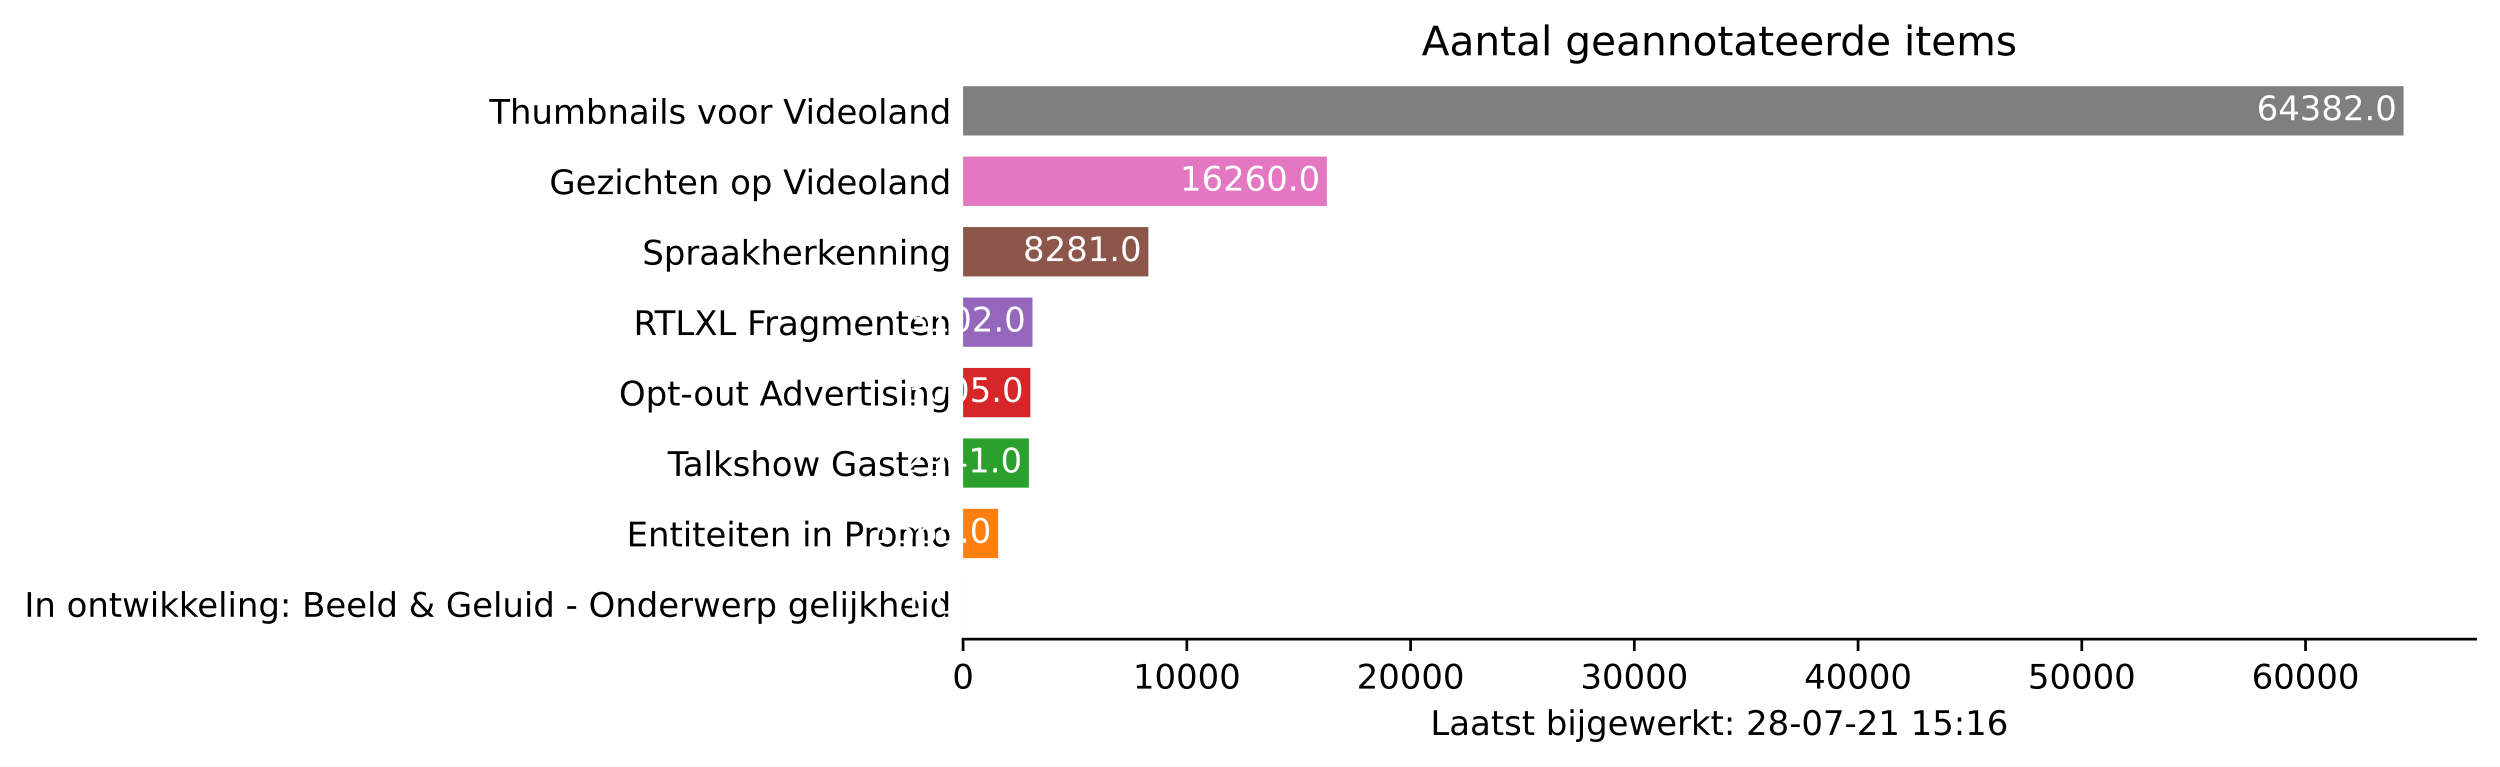
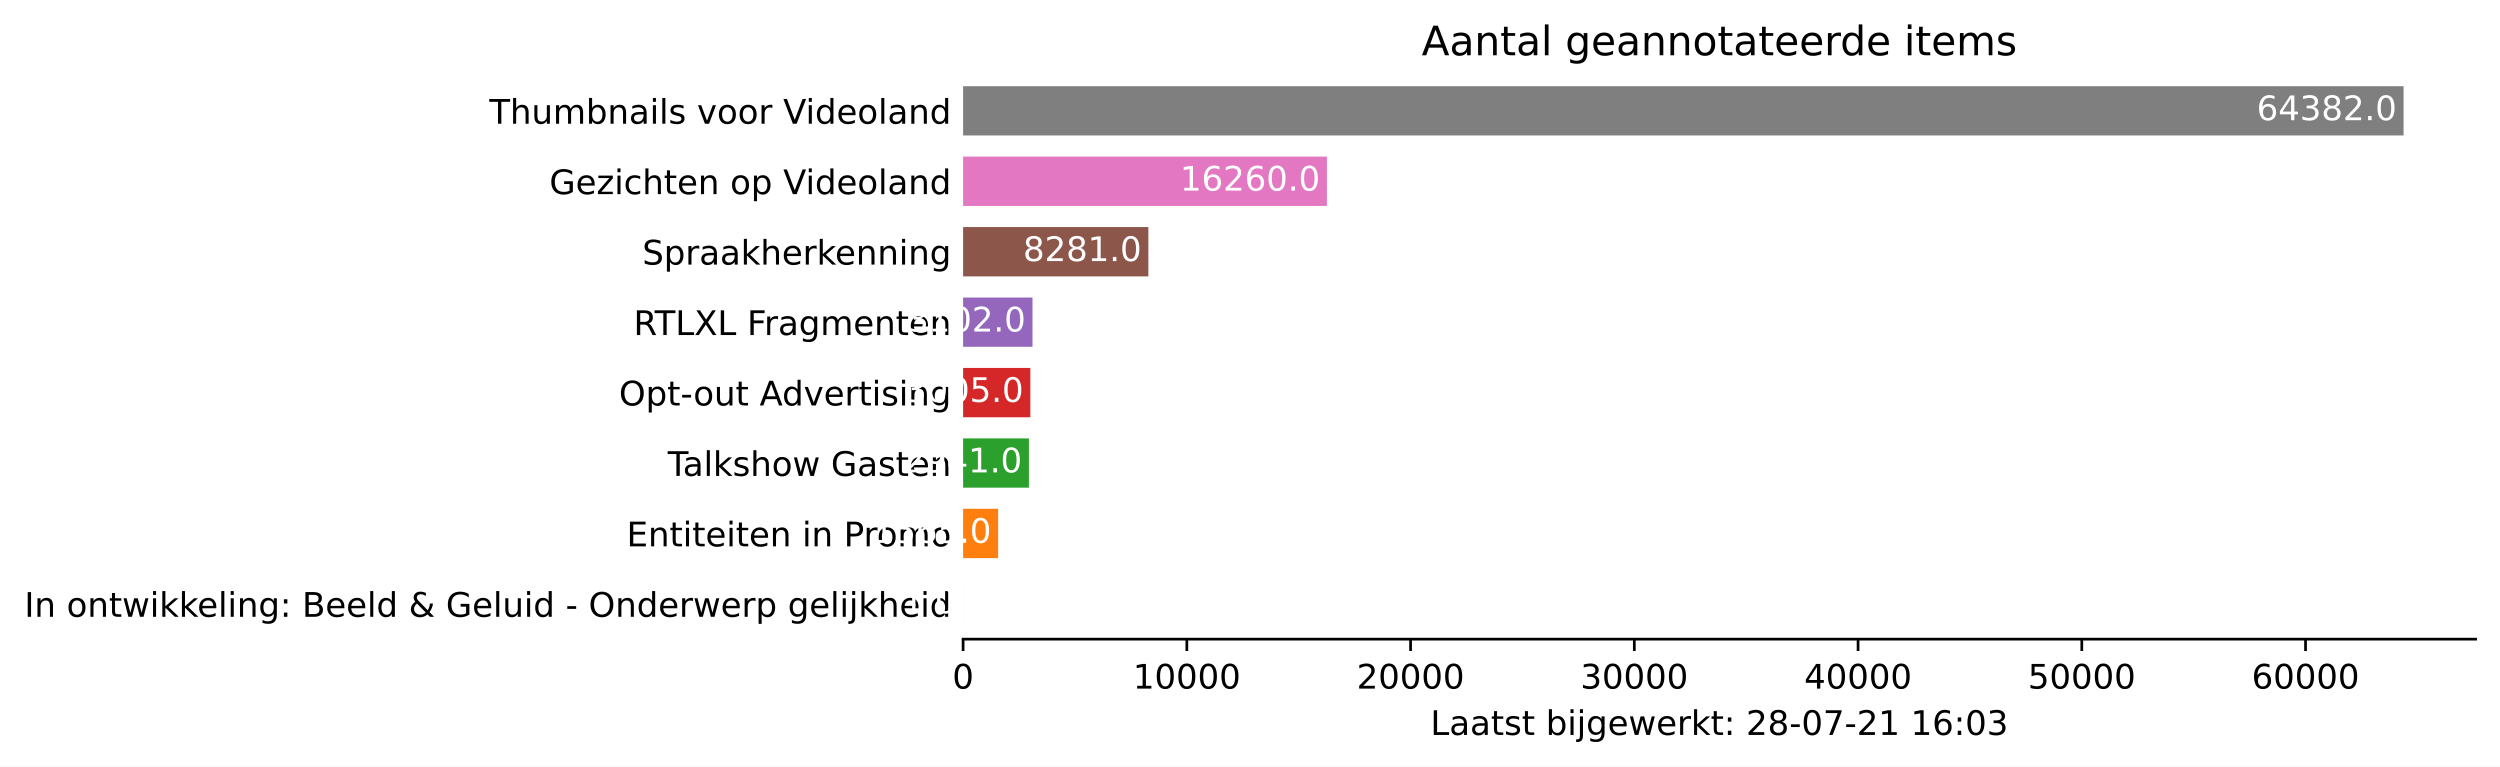
<svg xmlns="http://www.w3.org/2000/svg" xmlns:xlink="http://www.w3.org/1999/xlink" height="226.194pt" version="1.1" viewBox="0 0 737.85 226.194" width="737.85pt">
  <defs>
    <style type="text/css">*{stroke-linecap:butt;stroke-linejoin:round;}</style>
  </defs>
  <g id="figure_1">
    <g id="patch_1">
      <path d="M 0 226.194  L 737.85 226.194  L 737.85 0  L 0 0  z " style="fill:#ffffff;" />
    </g>
    <g id="axes_1">
      <g id="patch_2">
        <path d="M 284.25 188.638  L 730.65 188.638  L 730.65 22.318  L 284.25 22.318  z " style="fill:#ffffff;" />
      </g>
      <g id="patch_3">
-         <path clip-path="url(#pfabf6068ec)" d="M 284.25 185.52  L 284.257 185.52  L 284.257 170.967  L 284.25 170.967  z " style="fill:#1f77b4;" />
+         <path clip-path="url(#p438bda45f1)" d="M 284.25 185.52  L 284.257 185.52  L 284.257 170.967  L 284.25 170.967  z " style="fill:#1f77b4;" />
      </g>
      <g id="patch_4">
-         <path clip-path="url(#pfabf6068ec)" d="M 284.25 164.73  L 294.584 164.73  L 294.584 150.177  L 284.25 150.177  z " style="fill:#ff7f0e;" />
+         <path clip-path="url(#p438bda45f1)" d="M 284.25 164.73  L 294.584 164.73  L 294.584 150.177  L 284.25 150.177  z " style="fill:#ff7f0e;" />
      </g>
      <g id="patch_5">
-         <path clip-path="url(#pfabf6068ec)" d="M 284.25 143.94  L 303.671 143.94  L 303.671 129.387  L 284.25 129.387  z " style="fill:#2ca02c;" />
+         <path clip-path="url(#p438bda45f1)" d="M 284.25 143.94  L 303.671 143.94  L 303.671 129.387  L 284.25 129.387  z " style="fill:#2ca02c;" />
      </g>
      <g id="patch_6">
-         <path clip-path="url(#pfabf6068ec)" d="M 284.25 123.15  L 304.093 123.15  L 304.093 108.597  L 284.25 108.597  z " style="fill:#d62728;" />
+         <path clip-path="url(#p438bda45f1)" d="M 284.25 123.15  L 304.093 123.15  L 304.093 108.597  L 284.25 108.597  z " style="fill:#d62728;" />
      </g>
      <g id="patch_7">
-         <path clip-path="url(#pfabf6068ec)" d="M 284.25 102.36  L 304.734 102.36  L 304.734 87.807  L 284.25 87.807  z " style="fill:#9467bd;" />
+         <path clip-path="url(#p438bda45f1)" d="M 284.25 102.36  L 304.734 102.36  L 304.734 87.807  L 284.25 87.807  z " style="fill:#9467bd;" />
      </g>
      <g id="patch_8">
-         <path clip-path="url(#pfabf6068ec)" d="M 284.25 81.57  L 338.933 81.57  L 338.933 67.017  L 284.25 67.017  z " style="fill:#8c564b;" />
+         <path clip-path="url(#p438bda45f1)" d="M 284.25 81.57  L 338.933 81.57  L 338.933 67.017  L 284.25 67.017  z " style="fill:#8c564b;" />
      </g>
      <g id="patch_9">
-         <path clip-path="url(#pfabf6068ec)" d="M 284.25 60.78  L 391.622 60.78  L 391.622 46.227  L 284.25 46.227  z " style="fill:#e377c2;" />
+         <path clip-path="url(#p438bda45f1)" d="M 284.25 60.78  L 391.622 60.78  L 391.622 46.227  L 284.25 46.227  z " style="fill:#e377c2;" />
      </g>
      <g id="patch_10">
-         <path clip-path="url(#pfabf6068ec)" d="M 284.25 39.99  L 709.393 39.99  L 709.393 25.437  L 284.25 25.437  z " style="fill:#7f7f7f;" />
+         <path clip-path="url(#p438bda45f1)" d="M 284.25 39.99  L 709.393 39.99  L 709.393 25.437  L 284.25 25.437  z " style="fill:#7f7f7f;" />
      </g>
      <g id="matplotlib.axis_1">
        <g id="xtick_1">
          <g id="line2d_1">
            <defs>
-               <path d="M 0 0  L 0 3.5  " id="m7bd7598634" style="stroke:#000000;stroke-width:0.8;" />
+               <path d="M 0 0  L 0 3.5  " id="mee97609aa4" style="stroke:#000000;stroke-width:0.8;" />
            </defs>
            <g>
-               <use style="stroke:#000000;stroke-width:0.8;" x="284.25" xlink:href="#m7bd7598634" y="188.638" />
+               <use style="stroke:#000000;stroke-width:0.8;" x="284.25" xlink:href="#mee97609aa4" y="188.638" />
            </g>
          </g>
          <g id="text_1">
            <g transform="translate(281.0688 203.2366)scale(0.1 -0.1)">
              <defs>
                <path d="M 2034 4250  Q 1547 4250 1301 3770  Q 1056 3291 1056 2328  Q 1056 1369 1301 889  Q 1547 409 2034 409  Q 2525 409 2770 889  Q 3016 1369 3016 2328  Q 3016 3291 2770 3770  Q 2525 4250 2034 4250  z M 2034 4750  Q 2819 4750 3233 4129  Q 3647 3509 3647 2328  Q 3647 1150 3233 529  Q 2819 -91 2034 -91  Q 1250 -91 836 529  Q 422 1150 422 2328  Q 422 3509 836 4129  Q 1250 4750 2034 4750  z " id="DejaVuSans-30" transform="scale(0.015625)" />
              </defs>
              <use xlink:href="#DejaVuSans-30" />
            </g>
          </g>
        </g>
        <g id="xtick_2">
          <g id="line2d_2">
            <g>
-               <use style="stroke:#000000;stroke-width:0.8;" x="350.284" xlink:href="#m7bd7598634" y="188.638" />
+               <use style="stroke:#000000;stroke-width:0.8;" x="350.284" xlink:href="#mee97609aa4" y="188.638" />
            </g>
          </g>
          <g id="text_2">
            <g transform="translate(334.3782 203.2366)scale(0.1 -0.1)">
              <defs>
                <path d="M 794 531  L 1825 531  L 1825 4091  L 703 3866  L 703 4441  L 1819 4666  L 2450 4666  L 2450 531  L 3481 531  L 3481 0  L 794 0  L 794 531  z " id="DejaVuSans-31" transform="scale(0.015625)" />
              </defs>
              <use xlink:href="#DejaVuSans-31" />
              <use x="63.623" xlink:href="#DejaVuSans-30" />
              <use x="127.246" xlink:href="#DejaVuSans-30" />
              <use x="190.869" xlink:href="#DejaVuSans-30" />
              <use x="254.492" xlink:href="#DejaVuSans-30" />
            </g>
          </g>
        </g>
        <g id="xtick_3">
          <g id="line2d_3">
            <g>
-               <use style="stroke:#000000;stroke-width:0.8;" x="416.319" xlink:href="#m7bd7598634" y="188.638" />
+               <use style="stroke:#000000;stroke-width:0.8;" x="416.319" xlink:href="#mee97609aa4" y="188.638" />
            </g>
          </g>
          <g id="text_3">
            <g transform="translate(400.4126 203.2366)scale(0.1 -0.1)">
              <defs>
                <path d="M 1228 531  L 3431 531  L 3431 0  L 469 0  L 469 531  Q 828 903 1448 1529  Q 2069 2156 2228 2338  Q 2531 2678 2651 2914  Q 2772 3150 2772 3378  Q 2772 3750 2511 3984  Q 2250 4219 1831 4219  Q 1534 4219 1204 4116  Q 875 4013 500 3803  L 500 4441  Q 881 4594 1212 4672  Q 1544 4750 1819 4750  Q 2544 4750 2975 4387  Q 3406 4025 3406 3419  Q 3406 3131 3298 2873  Q 3191 2616 2906 2266  Q 2828 2175 2409 1742  Q 1991 1309 1228 531  z " id="DejaVuSans-32" transform="scale(0.015625)" />
              </defs>
              <use xlink:href="#DejaVuSans-32" />
              <use x="63.623" xlink:href="#DejaVuSans-30" />
              <use x="127.246" xlink:href="#DejaVuSans-30" />
              <use x="190.869" xlink:href="#DejaVuSans-30" />
              <use x="254.492" xlink:href="#DejaVuSans-30" />
            </g>
          </g>
        </g>
        <g id="xtick_4">
          <g id="line2d_4">
            <g>
-               <use style="stroke:#000000;stroke-width:0.8;" x="482.353" xlink:href="#m7bd7598634" y="188.638" />
+               <use style="stroke:#000000;stroke-width:0.8;" x="482.353" xlink:href="#mee97609aa4" y="188.638" />
            </g>
          </g>
          <g id="text_4">
            <g transform="translate(466.447 203.2366)scale(0.1 -0.1)">
              <defs>
                <path d="M 2597 2516  Q 3050 2419 3304 2112  Q 3559 1806 3559 1356  Q 3559 666 3084 287  Q 2609 -91 1734 -91  Q 1441 -91 1130 -33  Q 819 25 488 141  L 488 750  Q 750 597 1062 519  Q 1375 441 1716 441  Q 2309 441 2620 675  Q 2931 909 2931 1356  Q 2931 1769 2642 2001  Q 2353 2234 1838 2234  L 1294 2234  L 1294 2753  L 1863 2753  Q 2328 2753 2575 2939  Q 2822 3125 2822 3475  Q 2822 3834 2567 4026  Q 2313 4219 1838 4219  Q 1578 4219 1281 4162  Q 984 4106 628 3988  L 628 4550  Q 988 4650 1302 4700  Q 1616 4750 1894 4750  Q 2613 4750 3031 4423  Q 3450 4097 3450 3541  Q 3450 3153 3228 2886  Q 3006 2619 2597 2516  z " id="DejaVuSans-33" transform="scale(0.015625)" />
              </defs>
              <use xlink:href="#DejaVuSans-33" />
              <use x="63.623" xlink:href="#DejaVuSans-30" />
              <use x="127.246" xlink:href="#DejaVuSans-30" />
              <use x="190.869" xlink:href="#DejaVuSans-30" />
              <use x="254.492" xlink:href="#DejaVuSans-30" />
            </g>
          </g>
        </g>
        <g id="xtick_5">
          <g id="line2d_5">
            <g>
-               <use style="stroke:#000000;stroke-width:0.8;" x="548.388" xlink:href="#m7bd7598634" y="188.638" />
+               <use style="stroke:#000000;stroke-width:0.8;" x="548.388" xlink:href="#mee97609aa4" y="188.638" />
            </g>
          </g>
          <g id="text_5">
            <g transform="translate(532.4815 203.2366)scale(0.1 -0.1)">
              <defs>
                <path d="M 2419 4116  L 825 1625  L 2419 1625  L 2419 4116  z M 2253 4666  L 3047 4666  L 3047 1625  L 3713 1625  L 3713 1100  L 3047 1100  L 3047 0  L 2419 0  L 2419 1100  L 313 1100  L 313 1709  L 2253 4666  z " id="DejaVuSans-34" transform="scale(0.015625)" />
              </defs>
              <use xlink:href="#DejaVuSans-34" />
              <use x="63.623" xlink:href="#DejaVuSans-30" />
              <use x="127.246" xlink:href="#DejaVuSans-30" />
              <use x="190.869" xlink:href="#DejaVuSans-30" />
              <use x="254.492" xlink:href="#DejaVuSans-30" />
            </g>
          </g>
        </g>
        <g id="xtick_6">
          <g id="line2d_6">
            <g>
-               <use style="stroke:#000000;stroke-width:0.8;" x="614.422" xlink:href="#m7bd7598634" y="188.638" />
+               <use style="stroke:#000000;stroke-width:0.8;" x="614.422" xlink:href="#mee97609aa4" y="188.638" />
            </g>
          </g>
          <g id="text_6">
            <g transform="translate(598.5159 203.2366)scale(0.1 -0.1)">
              <defs>
                <path d="M 691 4666  L 3169 4666  L 3169 4134  L 1269 4134  L 1269 2991  Q 1406 3038 1543 3061  Q 1681 3084 1819 3084  Q 2600 3084 3056 2656  Q 3513 2228 3513 1497  Q 3513 744 3044 326  Q 2575 -91 1722 -91  Q 1428 -91 1123 -41  Q 819 9 494 109  L 494 744  Q 775 591 1075 516  Q 1375 441 1709 441  Q 2250 441 2565 725  Q 2881 1009 2881 1497  Q 2881 1984 2565 2268  Q 2250 2553 1709 2553  Q 1456 2553 1204 2497  Q 953 2441 691 2322  L 691 4666  z " id="DejaVuSans-35" transform="scale(0.015625)" />
              </defs>
              <use xlink:href="#DejaVuSans-35" />
              <use x="63.623" xlink:href="#DejaVuSans-30" />
              <use x="127.246" xlink:href="#DejaVuSans-30" />
              <use x="190.869" xlink:href="#DejaVuSans-30" />
              <use x="254.492" xlink:href="#DejaVuSans-30" />
            </g>
          </g>
        </g>
        <g id="xtick_7">
          <g id="line2d_7">
            <g>
-               <use style="stroke:#000000;stroke-width:0.8;" x="680.457" xlink:href="#m7bd7598634" y="188.638" />
+               <use style="stroke:#000000;stroke-width:0.8;" x="680.457" xlink:href="#mee97609aa4" y="188.638" />
            </g>
          </g>
          <g id="text_7">
            <g transform="translate(664.5503 203.2366)scale(0.1 -0.1)">
              <defs>
                <path d="M 2113 2584  Q 1688 2584 1439 2293  Q 1191 2003 1191 1497  Q 1191 994 1439 701  Q 1688 409 2113 409  Q 2538 409 2786 701  Q 3034 994 3034 1497  Q 3034 2003 2786 2293  Q 2538 2584 2113 2584  z M 3366 4563  L 3366 3988  Q 3128 4100 2886 4159  Q 2644 4219 2406 4219  Q 1781 4219 1451 3797  Q 1122 3375 1075 2522  Q 1259 2794 1537 2939  Q 1816 3084 2150 3084  Q 2853 3084 3261 2657  Q 3669 2231 3669 1497  Q 3669 778 3244 343  Q 2819 -91 2113 -91  Q 1303 -91 875 529  Q 447 1150 447 2328  Q 447 3434 972 4092  Q 1497 4750 2381 4750  Q 2619 4750 2861 4703  Q 3103 4656 3366 4563  z " id="DejaVuSans-36" transform="scale(0.015625)" />
              </defs>
              <use xlink:href="#DejaVuSans-36" />
              <use x="63.623" xlink:href="#DejaVuSans-30" />
              <use x="127.246" xlink:href="#DejaVuSans-30" />
              <use x="190.869" xlink:href="#DejaVuSans-30" />
              <use x="254.492" xlink:href="#DejaVuSans-30" />
            </g>
          </g>
        </g>
        <g id="text_8">
          <g transform="translate(422.175 216.9147)scale(0.1 -0.1)">
            <defs>
              <path d="M 628 4666  L 1259 4666  L 1259 531  L 3531 531  L 3531 0  L 628 0  L 628 4666  z " id="DejaVuSans-4c" transform="scale(0.015625)" />
              <path d="M 2194 1759  Q 1497 1759 1228 1600  Q 959 1441 959 1056  Q 959 750 1161 570  Q 1363 391 1709 391  Q 2188 391 2477 730  Q 2766 1069 2766 1631  L 2766 1759  L 2194 1759  z M 3341 1997  L 3341 0  L 2766 0  L 2766 531  Q 2569 213 2275 61  Q 1981 -91 1556 -91  Q 1019 -91 701 211  Q 384 513 384 1019  Q 384 1609 779 1909  Q 1175 2209 1959 2209  L 2766 2209  L 2766 2266  Q 2766 2663 2505 2880  Q 2244 3097 1772 3097  Q 1472 3097 1187 3025  Q 903 2953 641 2809  L 641 3341  Q 956 3463 1253 3523  Q 1550 3584 1831 3584  Q 2591 3584 2966 3190  Q 3341 2797 3341 1997  z " id="DejaVuSans-61" transform="scale(0.015625)" />
              <path d="M 1172 4494  L 1172 3500  L 2356 3500  L 2356 3053  L 1172 3053  L 1172 1153  Q 1172 725 1289 603  Q 1406 481 1766 481  L 2356 481  L 2356 0  L 1766 0  Q 1100 0 847 248  Q 594 497 594 1153  L 594 3053  L 172 3053  L 172 3500  L 594 3500  L 594 4494  L 1172 4494  z " id="DejaVuSans-74" transform="scale(0.015625)" />
              <path d="M 2834 3397  L 2834 2853  Q 2591 2978 2328 3040  Q 2066 3103 1784 3103  Q 1356 3103 1142 2972  Q 928 2841 928 2578  Q 928 2378 1081 2264  Q 1234 2150 1697 2047  L 1894 2003  Q 2506 1872 2764 1633  Q 3022 1394 3022 966  Q 3022 478 2636 193  Q 2250 -91 1575 -91  Q 1294 -91 989 -36  Q 684 19 347 128  L 347 722  Q 666 556 975 473  Q 1284 391 1588 391  Q 1994 391 2212 530  Q 2431 669 2431 922  Q 2431 1156 2273 1281  Q 2116 1406 1581 1522  L 1381 1569  Q 847 1681 609 1914  Q 372 2147 372 2553  Q 372 3047 722 3315  Q 1072 3584 1716 3584  Q 2034 3584 2315 3537  Q 2597 3491 2834 3397  z " id="DejaVuSans-73" transform="scale(0.015625)" />
              <path id="DejaVuSans-20" transform="scale(0.015625)" />
              <path d="M 3116 1747  Q 3116 2381 2855 2742  Q 2594 3103 2138 3103  Q 1681 3103 1420 2742  Q 1159 2381 1159 1747  Q 1159 1113 1420 752  Q 1681 391 2138 391  Q 2594 391 2855 752  Q 3116 1113 3116 1747  z M 1159 2969  Q 1341 3281 1617 3432  Q 1894 3584 2278 3584  Q 2916 3584 3314 3078  Q 3713 2572 3713 1747  Q 3713 922 3314 415  Q 2916 -91 2278 -91  Q 1894 -91 1617 61  Q 1341 213 1159 525  L 1159 0  L 581 0  L 581 4863  L 1159 4863  L 1159 2969  z " id="DejaVuSans-62" transform="scale(0.015625)" />
              <path d="M 603 3500  L 1178 3500  L 1178 0  L 603 0  L 603 3500  z M 603 4863  L 1178 4863  L 1178 4134  L 603 4134  L 603 4863  z " id="DejaVuSans-69" transform="scale(0.015625)" />
              <path d="M 603 3500  L 1178 3500  L 1178 -63  Q 1178 -731 923 -1031  Q 669 -1331 103 -1331  L -116 -1331  L -116 -844  L 38 -844  Q 366 -844 484 -692  Q 603 -541 603 -63  L 603 3500  z M 603 4863  L 1178 4863  L 1178 4134  L 603 4134  L 603 4863  z " id="DejaVuSans-6a" transform="scale(0.015625)" />
              <path d="M 2906 1791  Q 2906 2416 2648 2759  Q 2391 3103 1925 3103  Q 1463 3103 1205 2759  Q 947 2416 947 1791  Q 947 1169 1205 825  Q 1463 481 1925 481  Q 2391 481 2648 825  Q 2906 1169 2906 1791  z M 3481 434  Q 3481 -459 3084 -895  Q 2688 -1331 1869 -1331  Q 1566 -1331 1297 -1286  Q 1028 -1241 775 -1147  L 775 -588  Q 1028 -725 1275 -790  Q 1522 -856 1778 -856  Q 2344 -856 2625 -561  Q 2906 -266 2906 331  L 2906 616  Q 2728 306 2450 153  Q 2172 0 1784 0  Q 1141 0 747 490  Q 353 981 353 1791  Q 353 2603 747 3093  Q 1141 3584 1784 3584  Q 2172 3584 2450 3431  Q 2728 3278 2906 2969  L 2906 3500  L 3481 3500  L 3481 434  z " id="DejaVuSans-67" transform="scale(0.015625)" />
              <path d="M 3597 1894  L 3597 1613  L 953 1613  Q 991 1019 1311 708  Q 1631 397 2203 397  Q 2534 397 2845 478  Q 3156 559 3463 722  L 3463 178  Q 3153 47 2828 -22  Q 2503 -91 2169 -91  Q 1331 -91 842 396  Q 353 884 353 1716  Q 353 2575 817 3079  Q 1281 3584 2069 3584  Q 2775 3584 3186 3129  Q 3597 2675 3597 1894  z M 3022 2063  Q 3016 2534 2758 2815  Q 2500 3097 2075 3097  Q 1594 3097 1305 2825  Q 1016 2553 972 2059  L 3022 2063  z " id="DejaVuSans-65" transform="scale(0.015625)" />
              <path d="M 269 3500  L 844 3500  L 1563 769  L 2278 3500  L 2956 3500  L 3675 769  L 4391 3500  L 4966 3500  L 4050 0  L 3372 0  L 2619 2869  L 1863 0  L 1184 0  L 269 3500  z " id="DejaVuSans-77" transform="scale(0.015625)" />
              <path d="M 2631 2963  Q 2534 3019 2420 3045  Q 2306 3072 2169 3072  Q 1681 3072 1420 2755  Q 1159 2438 1159 1844  L 1159 0  L 581 0  L 581 3500  L 1159 3500  L 1159 2956  Q 1341 3275 1631 3429  Q 1922 3584 2338 3584  Q 2397 3584 2469 3576  Q 2541 3569 2628 3553  L 2631 2963  z " id="DejaVuSans-72" transform="scale(0.015625)" />
              <path d="M 581 4863  L 1159 4863  L 1159 1991  L 2875 3500  L 3609 3500  L 1753 1863  L 3688 0  L 2938 0  L 1159 1709  L 1159 0  L 581 0  L 581 4863  z " id="DejaVuSans-6b" transform="scale(0.015625)" />
              <path d="M 750 794  L 1409 794  L 1409 0  L 750 0  L 750 794  z M 750 3309  L 1409 3309  L 1409 2516  L 750 2516  L 750 3309  z " id="DejaVuSans-3a" transform="scale(0.015625)" />
              <path d="M 2034 2216  Q 1584 2216 1326 1975  Q 1069 1734 1069 1313  Q 1069 891 1326 650  Q 1584 409 2034 409  Q 2484 409 2743 651  Q 3003 894 3003 1313  Q 3003 1734 2745 1975  Q 2488 2216 2034 2216  z M 1403 2484  Q 997 2584 770 2862  Q 544 3141 544 3541  Q 544 4100 942 4425  Q 1341 4750 2034 4750  Q 2731 4750 3128 4425  Q 3525 4100 3525 3541  Q 3525 3141 3298 2862  Q 3072 2584 2669 2484  Q 3125 2378 3379 2068  Q 3634 1759 3634 1313  Q 3634 634 3220 271  Q 2806 -91 2034 -91  Q 1263 -91 848 271  Q 434 634 434 1313  Q 434 1759 690 2068  Q 947 2378 1403 2484  z M 1172 3481  Q 1172 3119 1398 2916  Q 1625 2713 2034 2713  Q 2441 2713 2670 2916  Q 2900 3119 2900 3481  Q 2900 3844 2670 4047  Q 2441 4250 2034 4250  Q 1625 4250 1398 4047  Q 1172 3844 1172 3481  z " id="DejaVuSans-38" transform="scale(0.015625)" />
              <path d="M 313 2009  L 1997 2009  L 1997 1497  L 313 1497  L 313 2009  z " id="DejaVuSans-2d" transform="scale(0.015625)" />
              <path d="M 525 4666  L 3525 4666  L 3525 4397  L 1831 0  L 1172 0  L 2766 4134  L 525 4134  L 525 4666  z " id="DejaVuSans-37" transform="scale(0.015625)" />
            </defs>
            <use xlink:href="#DejaVuSans-4c" />
            <use x="55.713" xlink:href="#DejaVuSans-61" />
            <use x="116.992" xlink:href="#DejaVuSans-61" />
            <use x="178.271" xlink:href="#DejaVuSans-74" />
            <use x="217.48" xlink:href="#DejaVuSans-73" />
            <use x="269.58" xlink:href="#DejaVuSans-74" />
            <use x="308.789" xlink:href="#DejaVuSans-20" />
            <use x="340.576" xlink:href="#DejaVuSans-62" />
            <use x="404.053" xlink:href="#DejaVuSans-69" />
            <use x="431.836" xlink:href="#DejaVuSans-6a" />
            <use x="459.619" xlink:href="#DejaVuSans-67" />
            <use x="523.096" xlink:href="#DejaVuSans-65" />
            <use x="584.619" xlink:href="#DejaVuSans-77" />
            <use x="666.406" xlink:href="#DejaVuSans-65" />
            <use x="727.93" xlink:href="#DejaVuSans-72" />
            <use x="769.043" xlink:href="#DejaVuSans-6b" />
            <use x="826.953" xlink:href="#DejaVuSans-74" />
            <use x="866.162" xlink:href="#DejaVuSans-3a" />
            <use x="899.854" xlink:href="#DejaVuSans-20" />
            <use x="931.641" xlink:href="#DejaVuSans-32" />
            <use x="995.264" xlink:href="#DejaVuSans-38" />
            <use x="1058.887" xlink:href="#DejaVuSans-2d" />
            <use x="1094.971" xlink:href="#DejaVuSans-30" />
            <use x="1158.594" xlink:href="#DejaVuSans-37" />
            <use x="1222.217" xlink:href="#DejaVuSans-2d" />
            <use x="1258.301" xlink:href="#DejaVuSans-32" />
            <use x="1321.924" xlink:href="#DejaVuSans-31" />
            <use x="1385.547" xlink:href="#DejaVuSans-20" />
            <use x="1417.334" xlink:href="#DejaVuSans-31" />
-             <use x="1480.957" xlink:href="#DejaVuSans-35" />
+             <use x="1480.957" xlink:href="#DejaVuSans-36" />
            <use x="1544.58" xlink:href="#DejaVuSans-3a" />
-             <use x="1578.271" xlink:href="#DejaVuSans-31" />
-             <use x="1641.895" xlink:href="#DejaVuSans-36" />
+             <use x="1578.271" xlink:href="#DejaVuSans-30" />
+             <use x="1641.895" xlink:href="#DejaVuSans-33" />
          </g>
        </g>
      </g>
      <g id="matplotlib.axis_2">
        <g id="ytick_1">
          <g id="line2d_8" />
          <g id="text_9">
            <g transform="translate(7.2 182.0423)scale(0.1 -0.1)">
              <defs>
                <path d="M 628 4666  L 1259 4666  L 1259 0  L 628 0  L 628 4666  z " id="DejaVuSans-49" transform="scale(0.015625)" />
                <path d="M 3513 2113  L 3513 0  L 2938 0  L 2938 2094  Q 2938 2591 2744 2837  Q 2550 3084 2163 3084  Q 1697 3084 1428 2787  Q 1159 2491 1159 1978  L 1159 0  L 581 0  L 581 3500  L 1159 3500  L 1159 2956  Q 1366 3272 1645 3428  Q 1925 3584 2291 3584  Q 2894 3584 3203 3211  Q 3513 2838 3513 2113  z " id="DejaVuSans-6e" transform="scale(0.015625)" />
                <path d="M 1959 3097  Q 1497 3097 1228 2736  Q 959 2375 959 1747  Q 959 1119 1226 758  Q 1494 397 1959 397  Q 2419 397 2687 759  Q 2956 1122 2956 1747  Q 2956 2369 2687 2733  Q 2419 3097 1959 3097  z M 1959 3584  Q 2709 3584 3137 3096  Q 3566 2609 3566 1747  Q 3566 888 3137 398  Q 2709 -91 1959 -91  Q 1206 -91 779 398  Q 353 888 353 1747  Q 353 2609 779 3096  Q 1206 3584 1959 3584  z " id="DejaVuSans-6f" transform="scale(0.015625)" />
                <path d="M 603 4863  L 1178 4863  L 1178 0  L 603 0  L 603 4863  z " id="DejaVuSans-6c" transform="scale(0.015625)" />
                <path d="M 1259 2228  L 1259 519  L 2272 519  Q 2781 519 3026 730  Q 3272 941 3272 1375  Q 3272 1813 3026 2020  Q 2781 2228 2272 2228  L 1259 2228  z M 1259 4147  L 1259 2741  L 2194 2741  Q 2656 2741 2882 2914  Q 3109 3088 3109 3444  Q 3109 3797 2882 3972  Q 2656 4147 2194 4147  L 1259 4147  z M 628 4666  L 2241 4666  Q 2963 4666 3353 4366  Q 3744 4066 3744 3513  Q 3744 3084 3544 2831  Q 3344 2578 2956 2516  Q 3422 2416 3680 2098  Q 3938 1781 3938 1306  Q 3938 681 3513 340  Q 3088 0 2303 0  L 628 0  L 628 4666  z " id="DejaVuSans-42" transform="scale(0.015625)" />
                <path d="M 2906 2969  L 2906 4863  L 3481 4863  L 3481 0  L 2906 0  L 2906 525  Q 2725 213 2448 61  Q 2172 -91 1784 -91  Q 1150 -91 751 415  Q 353 922 353 1747  Q 353 2572 751 3078  Q 1150 3584 1784 3584  Q 2172 3584 2448 3432  Q 2725 3281 2906 2969  z M 947 1747  Q 947 1113 1208 752  Q 1469 391 1925 391  Q 2381 391 2643 752  Q 2906 1113 2906 1747  Q 2906 2381 2643 2742  Q 2381 3103 1925 3103  Q 1469 3103 1208 2742  Q 947 2381 947 1747  z " id="DejaVuSans-64" transform="scale(0.015625)" />
                <path d="M 1556 2509  Q 1272 2256 1139 2004  Q 1006 1753 1006 1478  Q 1006 1022 1337 719  Q 1669 416 2169 416  Q 2466 416 2725 514  Q 2984 613 3213 813  L 1556 2509  z M 1997 2859  L 3584 1234  Q 3769 1513 3872 1830  Q 3975 2147 3994 2503  L 4575 2503  Q 4538 2091 4375 1687  Q 4213 1284 3922 891  L 4794 0  L 4006 0  L 3559 459  Q 3234 181 2878 45  Q 2522 -91 2113 -91  Q 1359 -91 881 339  Q 403 769 403 1441  Q 403 1841 612 2192  Q 822 2544 1241 2853  Q 1091 3050 1012 3245  Q 934 3441 934 3628  Q 934 4134 1281 4442  Q 1628 4750 2203 4750  Q 2463 4750 2720 4694  Q 2978 4638 3244 4525  L 3244 3956  Q 2972 4103 2725 4179  Q 2478 4256 2266 4256  Q 1938 4256 1733 4082  Q 1528 3909 1528 3634  Q 1528 3475 1620 3314  Q 1713 3153 1997 2859  z " id="DejaVuSans-26" transform="scale(0.015625)" />
                <path d="M 3809 666  L 3809 1919  L 2778 1919  L 2778 2438  L 4434 2438  L 4434 434  Q 4069 175 3628 42  Q 3188 -91 2688 -91  Q 1594 -91 976 548  Q 359 1188 359 2328  Q 359 3472 976 4111  Q 1594 4750 2688 4750  Q 3144 4750 3555 4637  Q 3966 4525 4313 4306  L 4313 3634  Q 3963 3931 3569 4081  Q 3175 4231 2741 4231  Q 1884 4231 1454 3753  Q 1025 3275 1025 2328  Q 1025 1384 1454 906  Q 1884 428 2741 428  Q 3075 428 3337 486  Q 3600 544 3809 666  z " id="DejaVuSans-47" transform="scale(0.015625)" />
                <path d="M 544 1381  L 544 3500  L 1119 3500  L 1119 1403  Q 1119 906 1312 657  Q 1506 409 1894 409  Q 2359 409 2629 706  Q 2900 1003 2900 1516  L 2900 3500  L 3475 3500  L 3475 0  L 2900 0  L 2900 538  Q 2691 219 2414 64  Q 2138 -91 1772 -91  Q 1169 -91 856 284  Q 544 659 544 1381  z M 1991 3584  L 1991 3584  z " id="DejaVuSans-75" transform="scale(0.015625)" />
                <path d="M 2522 4238  Q 1834 4238 1429 3725  Q 1025 3213 1025 2328  Q 1025 1447 1429 934  Q 1834 422 2522 422  Q 3209 422 3611 934  Q 4013 1447 4013 2328  Q 4013 3213 3611 3725  Q 3209 4238 2522 4238  z M 2522 4750  Q 3503 4750 4090 4092  Q 4678 3434 4678 2328  Q 4678 1225 4090 567  Q 3503 -91 2522 -91  Q 1538 -91 948 565  Q 359 1222 359 2328  Q 359 3434 948 4092  Q 1538 4750 2522 4750  z " id="DejaVuSans-4f" transform="scale(0.015625)" />
                <path d="M 1159 525  L 1159 -1331  L 581 -1331  L 581 3500  L 1159 3500  L 1159 2969  Q 1341 3281 1617 3432  Q 1894 3584 2278 3584  Q 2916 3584 3314 3078  Q 3713 2572 3713 1747  Q 3713 922 3314 415  Q 2916 -91 2278 -91  Q 1894 -91 1617 61  Q 1341 213 1159 525  z M 3116 1747  Q 3116 2381 2855 2742  Q 2594 3103 2138 3103  Q 1681 3103 1420 2742  Q 1159 2381 1159 1747  Q 1159 1113 1420 752  Q 1681 391 2138 391  Q 2594 391 2855 752  Q 3116 1113 3116 1747  z " id="DejaVuSans-70" transform="scale(0.015625)" />
                <path d="M 3513 2113  L 3513 0  L 2938 0  L 2938 2094  Q 2938 2591 2744 2837  Q 2550 3084 2163 3084  Q 1697 3084 1428 2787  Q 1159 2491 1159 1978  L 1159 0  L 581 0  L 581 4863  L 1159 4863  L 1159 2956  Q 1366 3272 1645 3428  Q 1925 3584 2291 3584  Q 2894 3584 3203 3211  Q 3513 2838 3513 2113  z " id="DejaVuSans-68" transform="scale(0.015625)" />
              </defs>
              <use xlink:href="#DejaVuSans-49" />
              <use x="29.492" xlink:href="#DejaVuSans-6e" />
              <use x="92.871" xlink:href="#DejaVuSans-20" />
              <use x="124.658" xlink:href="#DejaVuSans-6f" />
              <use x="185.84" xlink:href="#DejaVuSans-6e" />
              <use x="249.219" xlink:href="#DejaVuSans-74" />
              <use x="288.428" xlink:href="#DejaVuSans-77" />
              <use x="370.215" xlink:href="#DejaVuSans-69" />
              <use x="397.998" xlink:href="#DejaVuSans-6b" />
              <use x="455.908" xlink:href="#DejaVuSans-6b" />
              <use x="510.193" xlink:href="#DejaVuSans-65" />
              <use x="571.717" xlink:href="#DejaVuSans-6c" />
              <use x="599.5" xlink:href="#DejaVuSans-69" />
              <use x="627.283" xlink:href="#DejaVuSans-6e" />
              <use x="690.662" xlink:href="#DejaVuSans-67" />
              <use x="754.139" xlink:href="#DejaVuSans-3a" />
              <use x="787.83" xlink:href="#DejaVuSans-20" />
              <use x="819.617" xlink:href="#DejaVuSans-42" />
              <use x="888.221" xlink:href="#DejaVuSans-65" />
              <use x="949.744" xlink:href="#DejaVuSans-65" />
              <use x="1011.268" xlink:href="#DejaVuSans-6c" />
              <use x="1039.051" xlink:href="#DejaVuSans-64" />
              <use x="1102.527" xlink:href="#DejaVuSans-20" />
              <use x="1134.314" xlink:href="#DejaVuSans-26" />
              <use x="1212.293" xlink:href="#DejaVuSans-20" />
              <use x="1244.08" xlink:href="#DejaVuSans-47" />
              <use x="1321.57" xlink:href="#DejaVuSans-65" />
              <use x="1383.094" xlink:href="#DejaVuSans-6c" />
              <use x="1410.877" xlink:href="#DejaVuSans-75" />
              <use x="1474.256" xlink:href="#DejaVuSans-69" />
              <use x="1502.039" xlink:href="#DejaVuSans-64" />
              <use x="1565.516" xlink:href="#DejaVuSans-20" />
              <use x="1597.303" xlink:href="#DejaVuSans-2d" />
              <use x="1633.387" xlink:href="#DejaVuSans-20" />
              <use x="1665.174" xlink:href="#DejaVuSans-4f" />
              <use x="1743.885" xlink:href="#DejaVuSans-6e" />
              <use x="1807.264" xlink:href="#DejaVuSans-64" />
              <use x="1870.74" xlink:href="#DejaVuSans-65" />
              <use x="1932.264" xlink:href="#DejaVuSans-72" />
              <use x="1973.377" xlink:href="#DejaVuSans-77" />
              <use x="2055.164" xlink:href="#DejaVuSans-65" />
              <use x="2116.688" xlink:href="#DejaVuSans-72" />
              <use x="2157.801" xlink:href="#DejaVuSans-70" />
              <use x="2221.277" xlink:href="#DejaVuSans-20" />
              <use x="2253.064" xlink:href="#DejaVuSans-67" />
              <use x="2316.541" xlink:href="#DejaVuSans-65" />
              <use x="2378.064" xlink:href="#DejaVuSans-6c" />
              <use x="2405.848" xlink:href="#DejaVuSans-69" />
              <use x="2433.631" xlink:href="#DejaVuSans-6a" />
              <use x="2461.414" xlink:href="#DejaVuSans-6b" />
              <use x="2519.324" xlink:href="#DejaVuSans-68" />
              <use x="2582.703" xlink:href="#DejaVuSans-65" />
              <use x="2644.227" xlink:href="#DejaVuSans-69" />
              <use x="2672.01" xlink:href="#DejaVuSans-64" />
            </g>
          </g>
        </g>
        <g id="ytick_2">
          <g id="line2d_9" />
          <g id="text_10">
            <g transform="translate(184.9422 161.2523)scale(0.1 -0.1)">
              <defs>
                <path d="M 628 4666  L 3578 4666  L 3578 4134  L 1259 4134  L 1259 2753  L 3481 2753  L 3481 2222  L 1259 2222  L 1259 531  L 3634 531  L 3634 0  L 628 0  L 628 4666  z " id="DejaVuSans-45" transform="scale(0.015625)" />
                <path d="M 1259 4147  L 1259 2394  L 2053 2394  Q 2494 2394 2734 2622  Q 2975 2850 2975 3272  Q 2975 3691 2734 3919  Q 2494 4147 2053 4147  L 1259 4147  z M 628 4666  L 2053 4666  Q 2838 4666 3239 4311  Q 3641 3956 3641 3272  Q 3641 2581 3239 2228  Q 2838 1875 2053 1875  L 1259 1875  L 1259 0  L 628 0  L 628 4666  z " id="DejaVuSans-50" transform="scale(0.015625)" />
                <path d="M 3328 2828  Q 3544 3216 3844 3400  Q 4144 3584 4550 3584  Q 5097 3584 5394 3201  Q 5691 2819 5691 2113  L 5691 0  L 5113 0  L 5113 2094  Q 5113 2597 4934 2840  Q 4756 3084 4391 3084  Q 3944 3084 3684 2787  Q 3425 2491 3425 1978  L 3425 0  L 2847 0  L 2847 2094  Q 2847 2600 2669 2842  Q 2491 3084 2119 3084  Q 1678 3084 1418 2786  Q 1159 2488 1159 1978  L 1159 0  L 581 0  L 581 3500  L 1159 3500  L 1159 2956  Q 1356 3278 1631 3431  Q 1906 3584 2284 3584  Q 2666 3584 2933 3390  Q 3200 3197 3328 2828  z " id="DejaVuSans-6d" transform="scale(0.015625)" />
              </defs>
              <use xlink:href="#DejaVuSans-45" />
              <use x="63.184" xlink:href="#DejaVuSans-6e" />
              <use x="126.562" xlink:href="#DejaVuSans-74" />
              <use x="165.771" xlink:href="#DejaVuSans-69" />
              <use x="193.555" xlink:href="#DejaVuSans-74" />
              <use x="232.764" xlink:href="#DejaVuSans-65" />
              <use x="294.287" xlink:href="#DejaVuSans-69" />
              <use x="322.07" xlink:href="#DejaVuSans-74" />
              <use x="361.279" xlink:href="#DejaVuSans-65" />
              <use x="422.803" xlink:href="#DejaVuSans-6e" />
              <use x="486.182" xlink:href="#DejaVuSans-20" />
              <use x="517.969" xlink:href="#DejaVuSans-69" />
              <use x="545.752" xlink:href="#DejaVuSans-6e" />
              <use x="609.131" xlink:href="#DejaVuSans-20" />
              <use x="640.918" xlink:href="#DejaVuSans-50" />
              <use x="699.471" xlink:href="#DejaVuSans-72" />
              <use x="738.334" xlink:href="#DejaVuSans-6f" />
              <use x="799.516" xlink:href="#DejaVuSans-6d" />
              <use x="896.928" xlink:href="#DejaVuSans-6f" />
            </g>
          </g>
        </g>
        <g id="ytick_3">
          <g id="line2d_10" />
          <g id="text_11">
            <g transform="translate(197.0766 140.4623)scale(0.1 -0.1)">
              <defs>
                <path d="M -19 4666  L 3928 4666  L 3928 4134  L 2272 4134  L 2272 0  L 1638 0  L 1638 4134  L -19 4134  L -19 4666  z " id="DejaVuSans-54" transform="scale(0.015625)" />
              </defs>
              <use xlink:href="#DejaVuSans-54" />
              <use x="44.584" xlink:href="#DejaVuSans-61" />
              <use x="105.863" xlink:href="#DejaVuSans-6c" />
              <use x="133.646" xlink:href="#DejaVuSans-6b" />
              <use x="191.557" xlink:href="#DejaVuSans-73" />
              <use x="243.656" xlink:href="#DejaVuSans-68" />
              <use x="307.035" xlink:href="#DejaVuSans-6f" />
              <use x="368.217" xlink:href="#DejaVuSans-77" />
              <use x="450.004" xlink:href="#DejaVuSans-20" />
              <use x="481.791" xlink:href="#DejaVuSans-47" />
              <use x="559.281" xlink:href="#DejaVuSans-61" />
              <use x="620.561" xlink:href="#DejaVuSans-73" />
              <use x="672.66" xlink:href="#DejaVuSans-74" />
              <use x="711.869" xlink:href="#DejaVuSans-65" />
              <use x="773.393" xlink:href="#DejaVuSans-6e" />
            </g>
          </g>
        </g>
        <g id="ytick_4">
          <g id="line2d_11" />
          <g id="text_12">
            <g transform="translate(182.6906 119.6723)scale(0.1 -0.1)">
              <defs>
                <path d="M 2188 4044  L 1331 1722  L 3047 1722  L 2188 4044  z M 1831 4666  L 2547 4666  L 4325 0  L 3669 0  L 3244 1197  L 1141 1197  L 716 0  L 50 0  L 1831 4666  z " id="DejaVuSans-41" transform="scale(0.015625)" />
                <path d="M 191 3500  L 800 3500  L 1894 563  L 2988 3500  L 3597 3500  L 2284 0  L 1503 0  L 191 3500  z " id="DejaVuSans-76" transform="scale(0.015625)" />
              </defs>
              <use xlink:href="#DejaVuSans-4f" />
              <use x="78.711" xlink:href="#DejaVuSans-70" />
              <use x="142.188" xlink:href="#DejaVuSans-74" />
              <use x="181.396" xlink:href="#DejaVuSans-2d" />
              <use x="219.355" xlink:href="#DejaVuSans-6f" />
              <use x="280.537" xlink:href="#DejaVuSans-75" />
              <use x="343.916" xlink:href="#DejaVuSans-74" />
              <use x="383.125" xlink:href="#DejaVuSans-20" />
              <use x="414.912" xlink:href="#DejaVuSans-41" />
              <use x="481.57" xlink:href="#DejaVuSans-64" />
              <use x="545.047" xlink:href="#DejaVuSans-76" />
              <use x="604.227" xlink:href="#DejaVuSans-65" />
              <use x="665.75" xlink:href="#DejaVuSans-72" />
              <use x="706.863" xlink:href="#DejaVuSans-74" />
              <use x="746.072" xlink:href="#DejaVuSans-69" />
              <use x="773.855" xlink:href="#DejaVuSans-73" />
              <use x="825.955" xlink:href="#DejaVuSans-69" />
              <use x="853.738" xlink:href="#DejaVuSans-6e" />
              <use x="917.117" xlink:href="#DejaVuSans-67" />
            </g>
          </g>
        </g>
        <g id="ytick_5">
          <g id="line2d_12" />
          <g id="text_13">
            <g transform="translate(186.9906 98.88234)scale(0.1 -0.1)">
              <defs>
                <path d="M 2841 2188  Q 3044 2119 3236 1894  Q 3428 1669 3622 1275  L 4263 0  L 3584 0  L 2988 1197  Q 2756 1666 2539 1819  Q 2322 1972 1947 1972  L 1259 1972  L 1259 0  L 628 0  L 628 4666  L 2053 4666  Q 2853 4666 3247 4331  Q 3641 3997 3641 3322  Q 3641 2881 3436 2590  Q 3231 2300 2841 2188  z M 1259 4147  L 1259 2491  L 2053 2491  Q 2509 2491 2742 2702  Q 2975 2913 2975 3322  Q 2975 3731 2742 3939  Q 2509 4147 2053 4147  L 1259 4147  z " id="DejaVuSans-52" transform="scale(0.015625)" />
                <path d="M 403 4666  L 1081 4666  L 2241 2931  L 3406 4666  L 4084 4666  L 2584 2425  L 4184 0  L 3506 0  L 2194 1984  L 872 0  L 191 0  L 1856 2491  L 403 4666  z " id="DejaVuSans-58" transform="scale(0.015625)" />
                <path d="M 628 4666  L 3309 4666  L 3309 4134  L 1259 4134  L 1259 2759  L 3109 2759  L 3109 2228  L 1259 2228  L 1259 0  L 628 0  L 628 4666  z " id="DejaVuSans-46" transform="scale(0.015625)" />
              </defs>
              <use xlink:href="#DejaVuSans-52" />
              <use x="62.232" xlink:href="#DejaVuSans-54" />
              <use x="123.316" xlink:href="#DejaVuSans-4c" />
              <use x="179.029" xlink:href="#DejaVuSans-58" />
              <use x="247.535" xlink:href="#DejaVuSans-4c" />
              <use x="303.248" xlink:href="#DejaVuSans-20" />
              <use x="335.035" xlink:href="#DejaVuSans-46" />
              <use x="385.305" xlink:href="#DejaVuSans-72" />
              <use x="426.418" xlink:href="#DejaVuSans-61" />
              <use x="487.697" xlink:href="#DejaVuSans-67" />
              <use x="551.174" xlink:href="#DejaVuSans-6d" />
              <use x="648.586" xlink:href="#DejaVuSans-65" />
              <use x="710.109" xlink:href="#DejaVuSans-6e" />
              <use x="773.488" xlink:href="#DejaVuSans-74" />
              <use x="812.697" xlink:href="#DejaVuSans-65" />
              <use x="874.221" xlink:href="#DejaVuSans-6e" />
            </g>
          </g>
        </g>
        <g id="ytick_6">
          <g id="line2d_13" />
          <g id="text_14">
            <g transform="translate(189.5734 78.09234)scale(0.1 -0.1)">
              <defs>
                <path d="M 3425 4513  L 3425 3897  Q 3066 4069 2747 4153  Q 2428 4238 2131 4238  Q 1616 4238 1336 4038  Q 1056 3838 1056 3469  Q 1056 3159 1242 3001  Q 1428 2844 1947 2747  L 2328 2669  Q 3034 2534 3370 2195  Q 3706 1856 3706 1288  Q 3706 609 3251 259  Q 2797 -91 1919 -91  Q 1588 -91 1214 -16  Q 841 59 441 206  L 441 856  Q 825 641 1194 531  Q 1563 422 1919 422  Q 2459 422 2753 634  Q 3047 847 3047 1241  Q 3047 1584 2836 1778  Q 2625 1972 2144 2069  L 1759 2144  Q 1053 2284 737 2584  Q 422 2884 422 3419  Q 422 4038 858 4394  Q 1294 4750 2059 4750  Q 2388 4750 2728 4690  Q 3069 4631 3425 4513  z " id="DejaVuSans-53" transform="scale(0.015625)" />
              </defs>
              <use xlink:href="#DejaVuSans-53" />
              <use x="63.477" xlink:href="#DejaVuSans-70" />
              <use x="126.953" xlink:href="#DejaVuSans-72" />
              <use x="168.066" xlink:href="#DejaVuSans-61" />
              <use x="229.346" xlink:href="#DejaVuSans-61" />
              <use x="290.625" xlink:href="#DejaVuSans-6b" />
              <use x="348.535" xlink:href="#DejaVuSans-68" />
              <use x="411.914" xlink:href="#DejaVuSans-65" />
              <use x="473.438" xlink:href="#DejaVuSans-72" />
              <use x="514.551" xlink:href="#DejaVuSans-6b" />
              <use x="568.836" xlink:href="#DejaVuSans-65" />
              <use x="630.359" xlink:href="#DejaVuSans-6e" />
              <use x="693.738" xlink:href="#DejaVuSans-6e" />
              <use x="757.117" xlink:href="#DejaVuSans-69" />
              <use x="784.9" xlink:href="#DejaVuSans-6e" />
              <use x="848.279" xlink:href="#DejaVuSans-67" />
            </g>
          </g>
        </g>
        <g id="ytick_7">
          <g id="line2d_14" />
          <g id="text_15">
            <g transform="translate(162.1453 57.30234)scale(0.1 -0.1)">
              <defs>
                <path d="M 353 3500  L 3084 3500  L 3084 2975  L 922 459  L 3084 459  L 3084 0  L 275 0  L 275 525  L 2438 3041  L 353 3041  L 353 3500  z " id="DejaVuSans-7a" transform="scale(0.015625)" />
                <path d="M 3122 3366  L 3122 2828  Q 2878 2963 2633 3030  Q 2388 3097 2138 3097  Q 1578 3097 1268 2742  Q 959 2388 959 1747  Q 959 1106 1268 751  Q 1578 397 2138 397  Q 2388 397 2633 464  Q 2878 531 3122 666  L 3122 134  Q 2881 22 2623 -34  Q 2366 -91 2075 -91  Q 1284 -91 818 406  Q 353 903 353 1747  Q 353 2603 823 3093  Q 1294 3584 2113 3584  Q 2378 3584 2631 3529  Q 2884 3475 3122 3366  z " id="DejaVuSans-63" transform="scale(0.015625)" />
                <path d="M 1831 0  L 50 4666  L 709 4666  L 2188 738  L 3669 4666  L 4325 4666  L 2547 0  L 1831 0  z " id="DejaVuSans-56" transform="scale(0.015625)" />
              </defs>
              <use xlink:href="#DejaVuSans-47" />
              <use x="77.49" xlink:href="#DejaVuSans-65" />
              <use x="139.014" xlink:href="#DejaVuSans-7a" />
              <use x="191.504" xlink:href="#DejaVuSans-69" />
              <use x="219.287" xlink:href="#DejaVuSans-63" />
              <use x="274.268" xlink:href="#DejaVuSans-68" />
              <use x="337.646" xlink:href="#DejaVuSans-74" />
              <use x="376.855" xlink:href="#DejaVuSans-65" />
              <use x="438.379" xlink:href="#DejaVuSans-6e" />
              <use x="501.758" xlink:href="#DejaVuSans-20" />
              <use x="533.545" xlink:href="#DejaVuSans-6f" />
              <use x="594.727" xlink:href="#DejaVuSans-70" />
              <use x="658.203" xlink:href="#DejaVuSans-20" />
              <use x="689.99" xlink:href="#DejaVuSans-56" />
              <use x="756.148" xlink:href="#DejaVuSans-69" />
              <use x="783.932" xlink:href="#DejaVuSans-64" />
              <use x="847.408" xlink:href="#DejaVuSans-65" />
              <use x="908.932" xlink:href="#DejaVuSans-6f" />
              <use x="970.113" xlink:href="#DejaVuSans-6c" />
              <use x="997.896" xlink:href="#DejaVuSans-61" />
              <use x="1059.176" xlink:href="#DejaVuSans-6e" />
              <use x="1122.555" xlink:href="#DejaVuSans-64" />
            </g>
          </g>
        </g>
        <g id="ytick_8">
          <g id="line2d_15" />
          <g id="text_16">
            <g transform="translate(144.4172 36.51234)scale(0.1 -0.1)">
              <use xlink:href="#DejaVuSans-54" />
              <use x="61.084" xlink:href="#DejaVuSans-68" />
              <use x="124.463" xlink:href="#DejaVuSans-75" />
              <use x="187.842" xlink:href="#DejaVuSans-6d" />
              <use x="285.254" xlink:href="#DejaVuSans-62" />
              <use x="348.73" xlink:href="#DejaVuSans-6e" />
              <use x="412.109" xlink:href="#DejaVuSans-61" />
              <use x="473.389" xlink:href="#DejaVuSans-69" />
              <use x="501.172" xlink:href="#DejaVuSans-6c" />
              <use x="528.955" xlink:href="#DejaVuSans-73" />
              <use x="581.055" xlink:href="#DejaVuSans-20" />
              <use x="612.842" xlink:href="#DejaVuSans-76" />
              <use x="672.021" xlink:href="#DejaVuSans-6f" />
              <use x="733.203" xlink:href="#DejaVuSans-6f" />
              <use x="794.385" xlink:href="#DejaVuSans-72" />
              <use x="835.498" xlink:href="#DejaVuSans-20" />
              <use x="867.285" xlink:href="#DejaVuSans-56" />
              <use x="933.443" xlink:href="#DejaVuSans-69" />
              <use x="961.227" xlink:href="#DejaVuSans-64" />
              <use x="1024.703" xlink:href="#DejaVuSans-65" />
              <use x="1086.227" xlink:href="#DejaVuSans-6f" />
              <use x="1147.408" xlink:href="#DejaVuSans-6c" />
              <use x="1175.191" xlink:href="#DejaVuSans-61" />
              <use x="1236.471" xlink:href="#DejaVuSans-6e" />
              <use x="1299.85" xlink:href="#DejaVuSans-64" />
            </g>
          </g>
        </g>
      </g>
      <g id="patch_11">
        <path d="M 284.25 188.638  L 730.65 188.638  " style="fill:none;stroke:#000000;stroke-linecap:square;stroke-linejoin:miter;stroke-width:0.8;" />
      </g>
      <g id="text_17">
        <g style="fill:#ffffff;" transform="translate(266.3535 181.0025)scale(0.1 -0.1)">
          <defs>
            <path d="M 684 794  L 1344 794  L 1344 0  L 684 0  L 684 794  z " id="DejaVuSans-2e" transform="scale(0.015625)" />
          </defs>
          <use xlink:href="#DejaVuSans-31" />
          <use x="63.623" xlink:href="#DejaVuSans-2e" />
          <use x="95.41" xlink:href="#DejaVuSans-30" />
        </g>
      </g>
      <g id="text_18">
        <g style="fill:#ffffff;" transform="translate(257.5938 160.2125)scale(0.1 -0.1)">
          <use xlink:href="#DejaVuSans-31" />
          <use x="63.623" xlink:href="#DejaVuSans-35" />
          <use x="127.246" xlink:href="#DejaVuSans-36" />
          <use x="190.869" xlink:href="#DejaVuSans-35" />
          <use x="254.492" xlink:href="#DejaVuSans-2e" />
          <use x="286.279" xlink:href="#DejaVuSans-30" />
        </g>
      </g>
      <g id="text_19">
        <g style="fill:#ffffff;" transform="translate(266.6801 139.4225)scale(0.1 -0.1)">
          <defs>
            <path d="M 703 97  L 703 672  Q 941 559 1184 500  Q 1428 441 1663 441  Q 2288 441 2617 861  Q 2947 1281 2994 2138  Q 2813 1869 2534 1725  Q 2256 1581 1919 1581  Q 1219 1581 811 2004  Q 403 2428 403 3163  Q 403 3881 828 4315  Q 1253 4750 1959 4750  Q 2769 4750 3195 4129  Q 3622 3509 3622 2328  Q 3622 1225 3098 567  Q 2575 -91 1691 -91  Q 1453 -91 1209 -44  Q 966 3 703 97  z M 1959 2075  Q 2384 2075 2632 2365  Q 2881 2656 2881 3163  Q 2881 3666 2632 3958  Q 2384 4250 1959 4250  Q 1534 4250 1286 3958  Q 1038 3666 1038 3163  Q 1038 2656 1286 2365  Q 1534 2075 1959 2075  z " id="DejaVuSans-39" transform="scale(0.015625)" />
          </defs>
          <use xlink:href="#DejaVuSans-32" />
          <use x="63.623" xlink:href="#DejaVuSans-39" />
          <use x="127.246" xlink:href="#DejaVuSans-34" />
          <use x="190.869" xlink:href="#DejaVuSans-31" />
          <use x="254.492" xlink:href="#DejaVuSans-2e" />
          <use x="286.279" xlink:href="#DejaVuSans-30" />
        </g>
      </g>
      <g id="text_20">
        <g style="fill:#ffffff;" transform="translate(267.1027 118.6325)scale(0.1 -0.1)">
          <use xlink:href="#DejaVuSans-33" />
          <use x="63.623" xlink:href="#DejaVuSans-30" />
          <use x="127.246" xlink:href="#DejaVuSans-30" />
          <use x="190.869" xlink:href="#DejaVuSans-35" />
          <use x="254.492" xlink:href="#DejaVuSans-2e" />
          <use x="286.279" xlink:href="#DejaVuSans-30" />
        </g>
      </g>
      <g id="text_21">
        <g style="fill:#ffffff;" transform="translate(267.7433 97.8425)scale(0.1 -0.1)">
          <use xlink:href="#DejaVuSans-33" />
          <use x="63.623" xlink:href="#DejaVuSans-31" />
          <use x="127.246" xlink:href="#DejaVuSans-30" />
          <use x="190.869" xlink:href="#DejaVuSans-32" />
          <use x="254.492" xlink:href="#DejaVuSans-2e" />
          <use x="286.279" xlink:href="#DejaVuSans-30" />
        </g>
      </g>
      <g id="text_22">
        <g style="fill:#ffffff;" transform="translate(301.9425 77.0525)scale(0.1 -0.1)">
          <use xlink:href="#DejaVuSans-38" />
          <use x="63.623" xlink:href="#DejaVuSans-32" />
          <use x="127.246" xlink:href="#DejaVuSans-38" />
          <use x="190.869" xlink:href="#DejaVuSans-31" />
          <use x="254.492" xlink:href="#DejaVuSans-2e" />
          <use x="286.279" xlink:href="#DejaVuSans-30" />
        </g>
      </g>
      <g id="text_23">
        <g style="fill:#ffffff;" transform="translate(348.2689 56.2625)scale(0.1 -0.1)">
          <use xlink:href="#DejaVuSans-31" />
          <use x="63.623" xlink:href="#DejaVuSans-36" />
          <use x="127.246" xlink:href="#DejaVuSans-32" />
          <use x="190.869" xlink:href="#DejaVuSans-36" />
          <use x="254.492" xlink:href="#DejaVuSans-30" />
          <use x="318.115" xlink:href="#DejaVuSans-2e" />
          <use x="349.902" xlink:href="#DejaVuSans-30" />
        </g>
      </g>
      <g id="text_24">
        <g style="fill:#ffffff;" transform="translate(666.0397 35.4725)scale(0.1 -0.1)">
          <use xlink:href="#DejaVuSans-36" />
          <use x="63.623" xlink:href="#DejaVuSans-34" />
          <use x="127.246" xlink:href="#DejaVuSans-33" />
          <use x="190.869" xlink:href="#DejaVuSans-38" />
          <use x="254.492" xlink:href="#DejaVuSans-32" />
          <use x="318.115" xlink:href="#DejaVuSans-2e" />
          <use x="349.902" xlink:href="#DejaVuSans-30" />
        </g>
      </g>
      <g id="text_25">
        <g transform="translate(419.5941 16.31812)scale(0.12 -0.12)">
          <use xlink:href="#DejaVuSans-41" />
          <use x="68.408" xlink:href="#DejaVuSans-61" />
          <use x="129.688" xlink:href="#DejaVuSans-6e" />
          <use x="193.066" xlink:href="#DejaVuSans-74" />
          <use x="232.275" xlink:href="#DejaVuSans-61" />
          <use x="293.555" xlink:href="#DejaVuSans-6c" />
          <use x="321.338" xlink:href="#DejaVuSans-20" />
          <use x="353.125" xlink:href="#DejaVuSans-67" />
          <use x="416.602" xlink:href="#DejaVuSans-65" />
          <use x="478.125" xlink:href="#DejaVuSans-61" />
          <use x="539.404" xlink:href="#DejaVuSans-6e" />
          <use x="602.783" xlink:href="#DejaVuSans-6e" />
          <use x="666.162" xlink:href="#DejaVuSans-6f" />
          <use x="727.344" xlink:href="#DejaVuSans-74" />
          <use x="766.553" xlink:href="#DejaVuSans-61" />
          <use x="827.832" xlink:href="#DejaVuSans-74" />
          <use x="867.041" xlink:href="#DejaVuSans-65" />
          <use x="928.564" xlink:href="#DejaVuSans-65" />
          <use x="990.088" xlink:href="#DejaVuSans-72" />
          <use x="1029.451" xlink:href="#DejaVuSans-64" />
          <use x="1092.928" xlink:href="#DejaVuSans-65" />
          <use x="1154.451" xlink:href="#DejaVuSans-20" />
          <use x="1186.238" xlink:href="#DejaVuSans-69" />
          <use x="1214.021" xlink:href="#DejaVuSans-74" />
          <use x="1253.23" xlink:href="#DejaVuSans-65" />
          <use x="1314.754" xlink:href="#DejaVuSans-6d" />
          <use x="1412.166" xlink:href="#DejaVuSans-73" />
        </g>
      </g>
    </g>
  </g>
  <defs>
-     <clipPath id="pfabf6068ec">
+     <clipPath id="p438bda45f1">
      <rect height="166.32" width="446.4" x="284.25" y="22.318" />
    </clipPath>
  </defs>
</svg>
